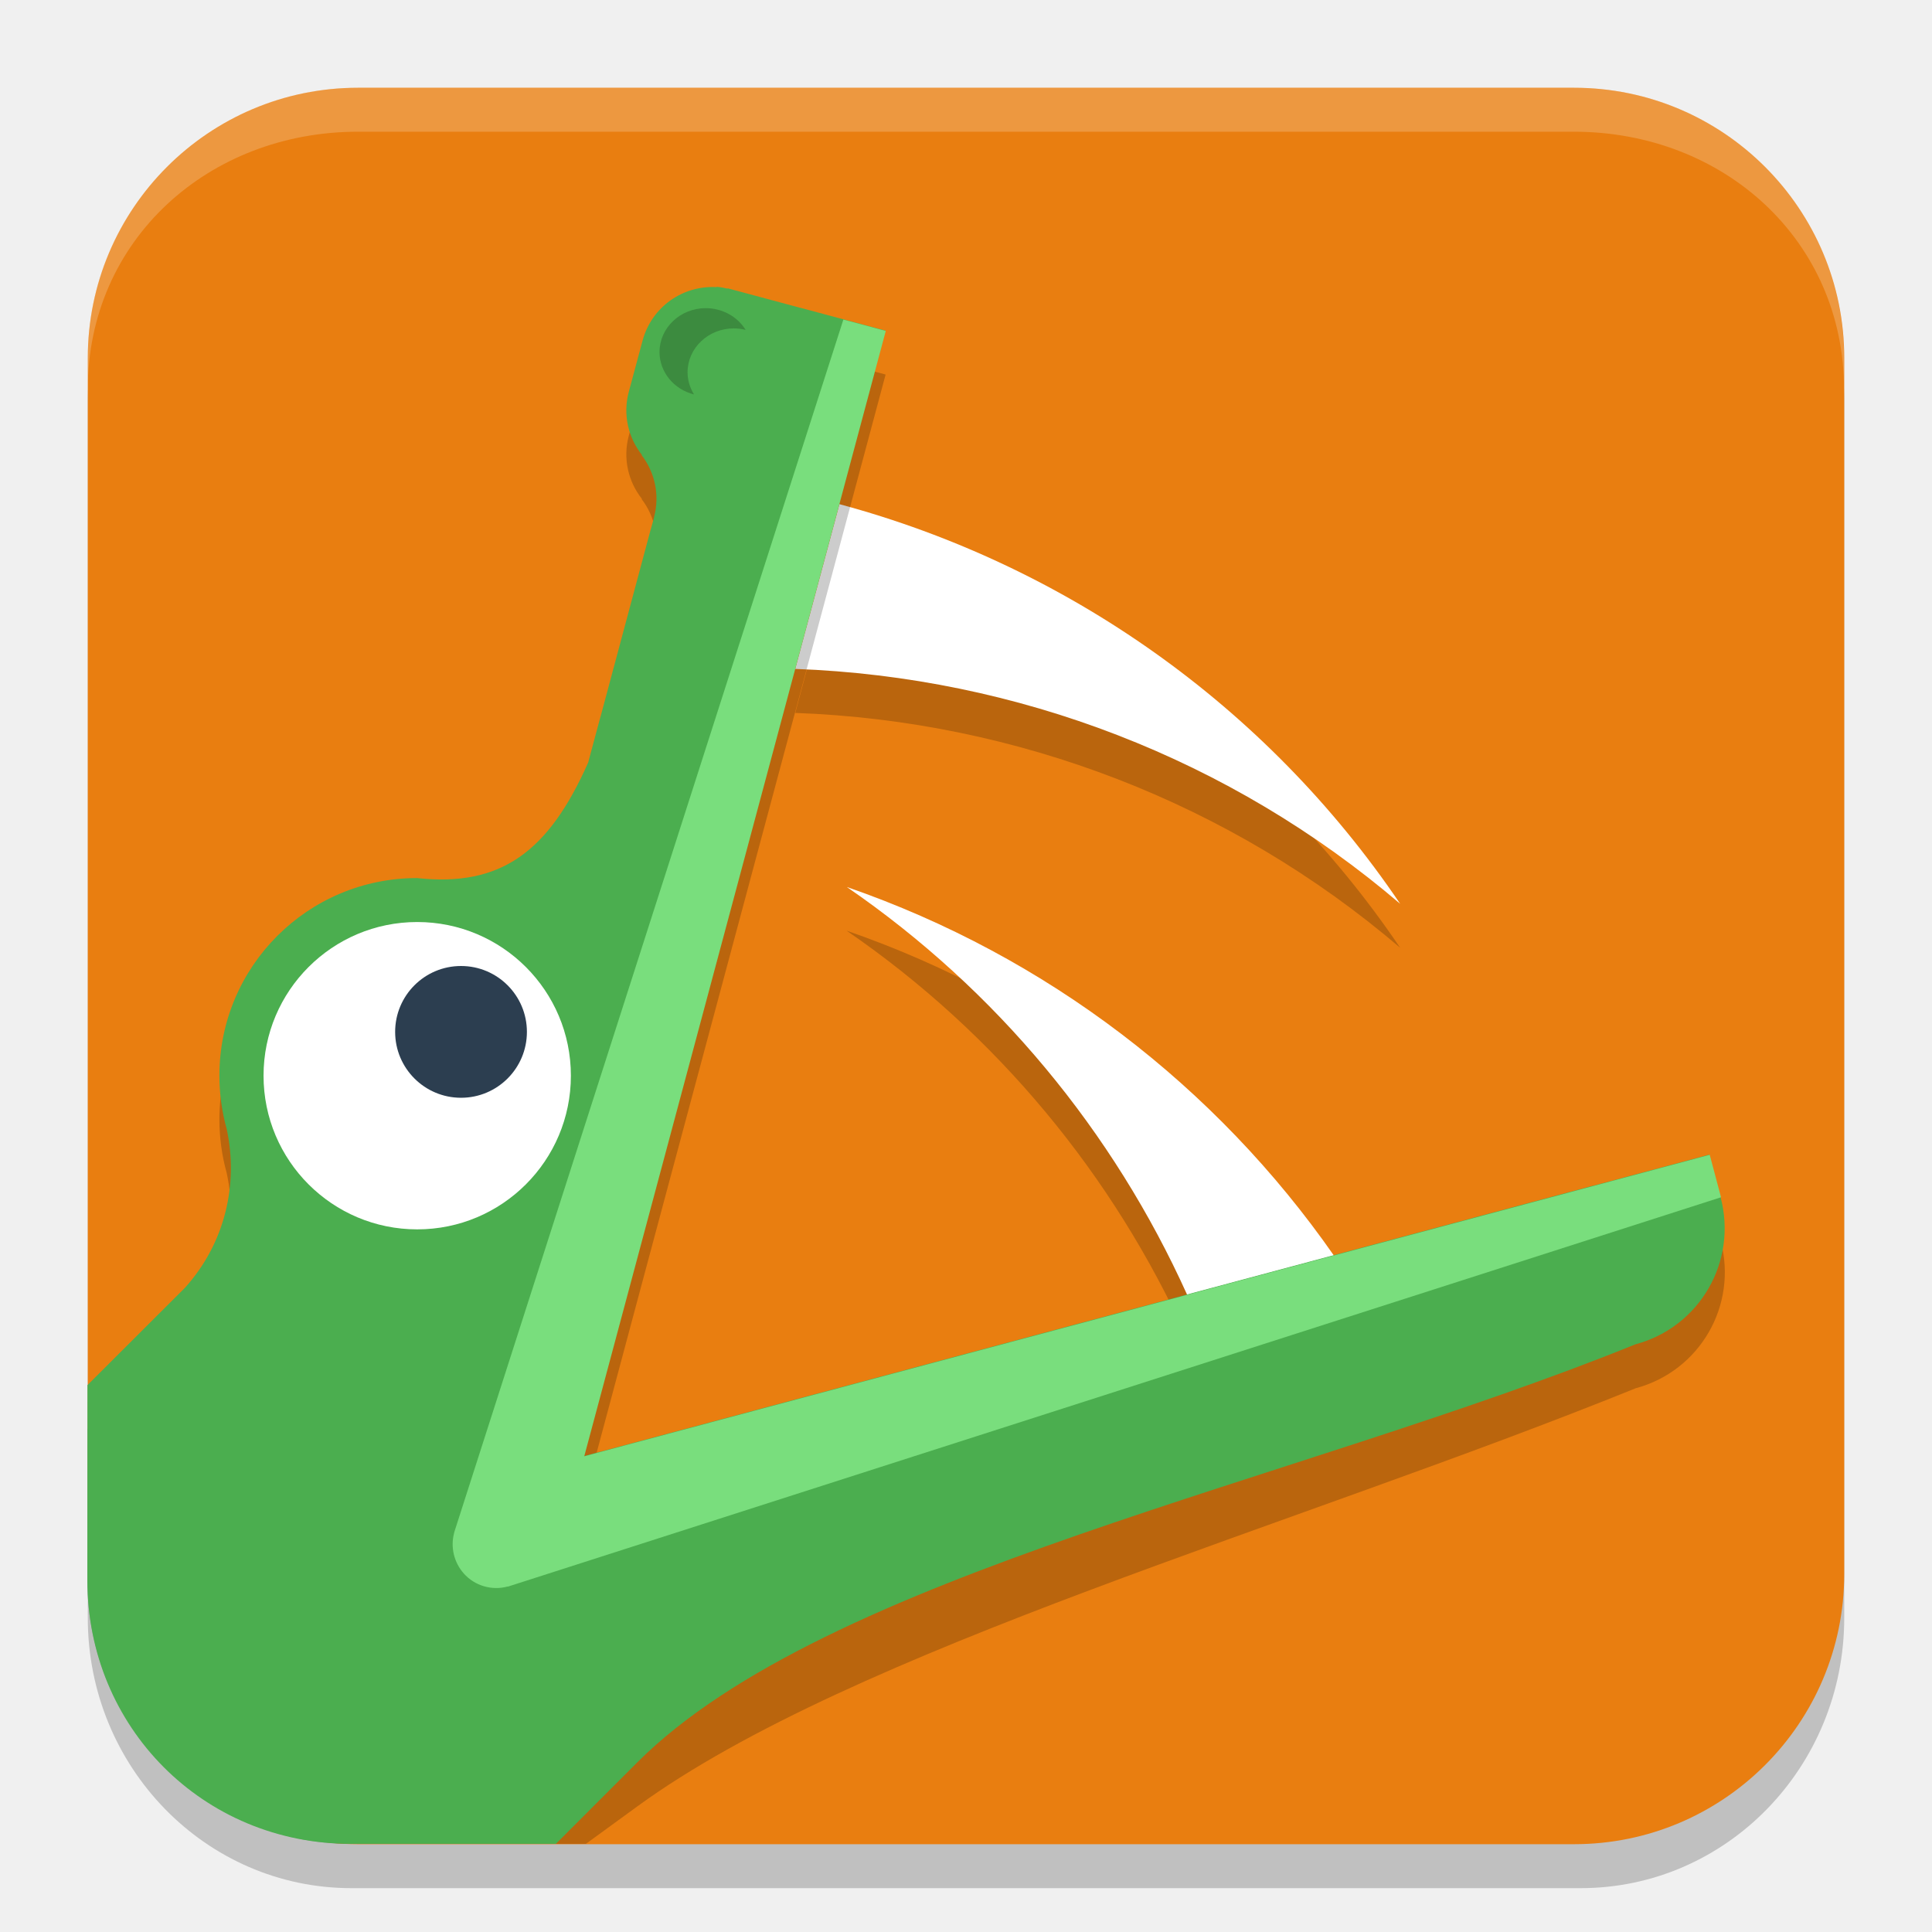
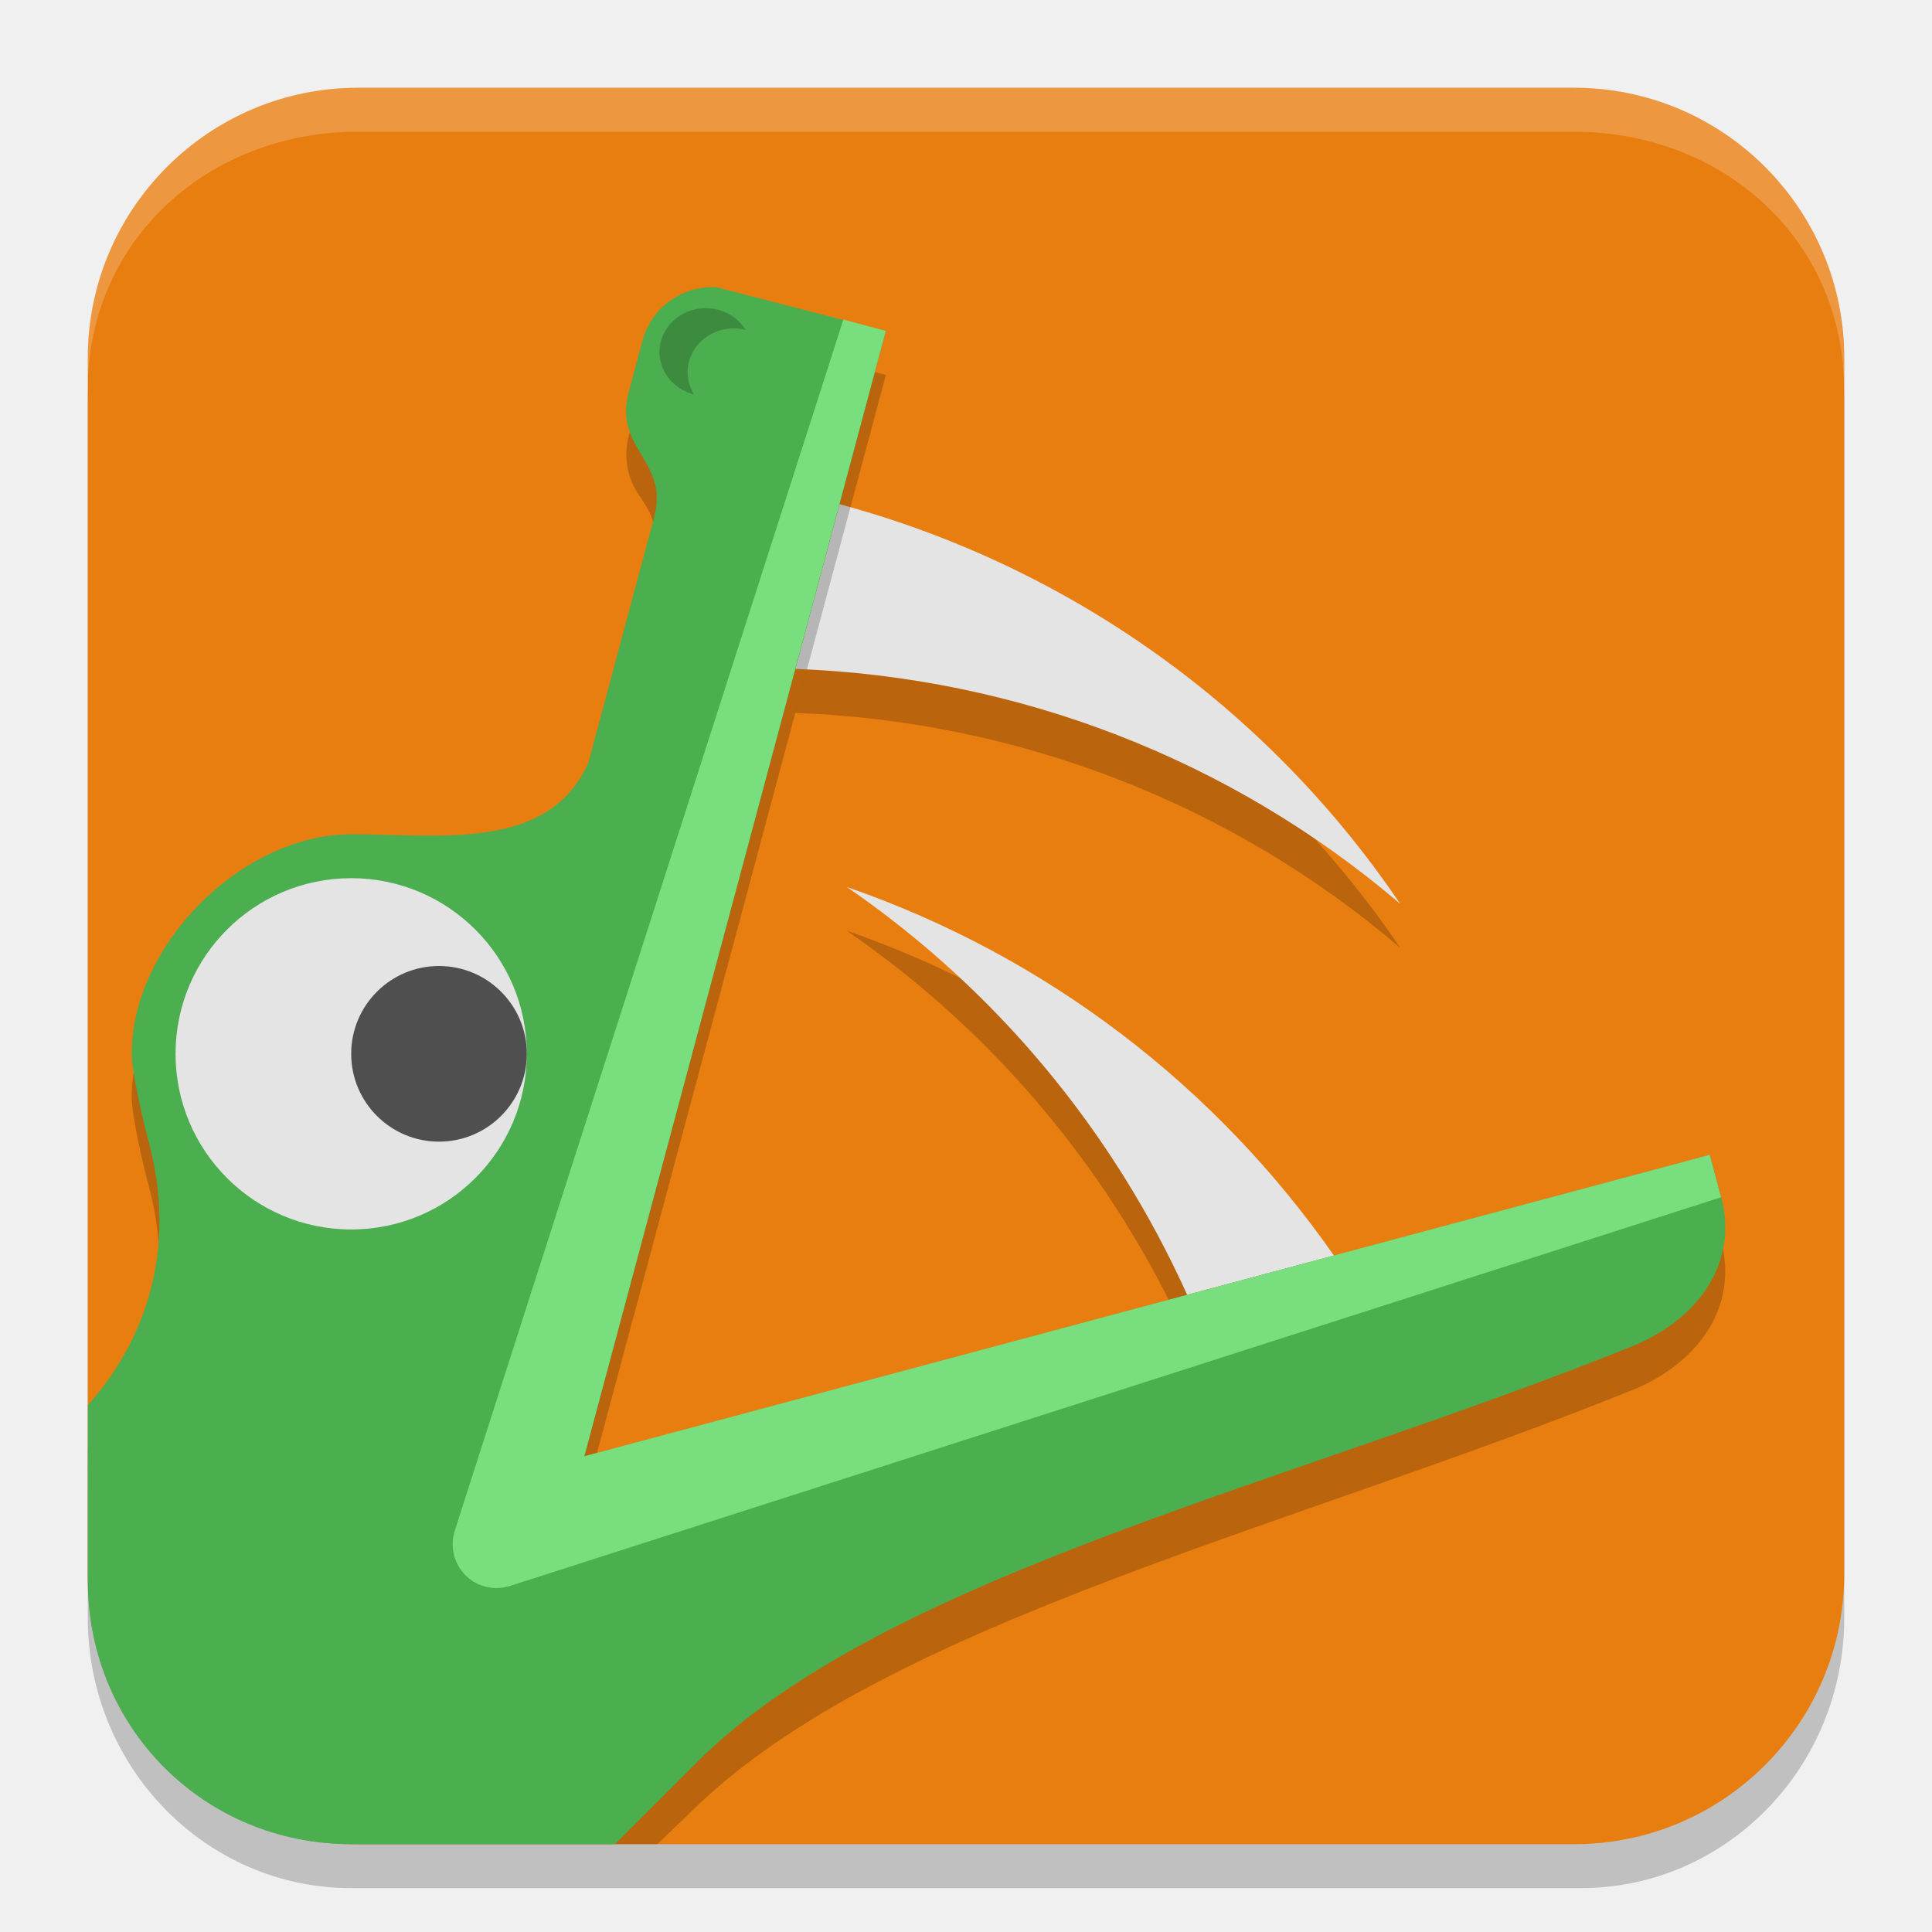
<svg xmlns="http://www.w3.org/2000/svg" width="22" height="22" version="1.1">
-   <defs>
-     <linearGradient id="linearGradient1078" x1="19.17" x2="19.17" y1="43" y2="1.831" gradientTransform="matrix(.2645833 0 0 .2627395 .0007142506 .00737513)" gradientUnits="userSpaceOnUse">
-       <stop stop-color="#16a085" style="stop-color:#4bae4f" offset="1" />
-       <stop stop-color="#16a085" style="stop-color:#33c574" offset="1" />
-     </linearGradient>
-   </defs>
  <rect transform="matrix(1.889725 0 0 1.903025 -.9995513 -1.014035)" x="1.058" y="1.321" width="10.584" height="10.51" rx="1.588" ry="1.617" style="opacity:.2" />
  <rect transform="matrix(1.889725 0 0 1.903025 -.9995513 -1.014035)" x="1.058" y="1.058" width="10.584" height="10.51" rx="1.628" ry="1.617" style="fill:#e97e10" />
  <path transform="matrix(1.889725 0 0 1.903025 -.9995513 -1.014035)" d="m2.683 1.058c-0.9 6e-7 -1.624 0.721-1.625 1.614l-2.17e-4 0.191c1e-7 -0.896 0.73-1.542 1.628-1.542h7.327c0.903 0 1.628 0.65 1.628 1.542v-0.189c0-0.896-0.726-1.616-1.628-1.616z" style="fill:#ffffff;opacity:.2" />
  <g transform="matrix(1.889725 0 0 1.889764 -.9995513 -1)" fill="#ffffff">
    <path d="m5.633 6.139c0.901 0.619 1.606 1.472 2.05 2.457l0.884-0.237c-0.709-1.018-1.729-1.804-2.934-2.221z" style="fill:#000002;opacity:.2" />
-     <path transform="scale(.2645833)" d="m21.289 22.203c3.405 2.339 6.068 5.563 7.748 9.287l3.342-0.895c-2.681-3.847-6.536-6.818-11.09-8.393z" />
+     <path transform="scale(.2645833)" d="m21.289 22.203c3.405 2.339 6.068 5.563 7.748 9.287l3.342-0.895c-2.681-3.847-6.536-6.818-11.09-8.393z" style="fill:#e4e4e4" />
    <path d="m5.587 3.832-0.266 0.993c1.338 0.049 2.624 0.543 3.645 1.415-0.81-1.197-2.016-2.041-3.379-2.408z" style="fill:#000002;opacity:.2" />
-     <path transform="scale(.2645833)" d="m21.117 13.482-1.006 3.752c5.058 0.185 9.917 2.051 13.777 5.35-3.06-4.524-7.621-7.715-12.771-9.102z" />
+     <path transform="scale(.2645833)" d="m21.117 13.482-1.006 3.752c5.058 0.185 9.917 2.051 13.777 5.35-3.06-4.524-7.621-7.715-12.771-9.102z" style="fill:#e4e4e4" />
  </g>
-   <path transform="matrix(1.889725 0 0 1.903025 -.9995513 -1.014035)" d="m4.848 2.514c-0.203-0.012-0.392 0.117-0.447 0.32l-0.083 0.306c-0.037 0.137-0.003 0.275 0.079 0.378l-0.002 0.001c0.079 0.102 0.111 0.237 0.075 0.372-1.339e-4 4.992e-4 1.36e-4 0.001 0 0.002l-0.017 0.061-0.005 0.017-0.297 1.101-0.009 0.032-0.069 0.255c-0.238 0.533-0.525 0.746-1.031 0.691-0.658 0-1.191 0.529-1.191 1.182 2.89e-5 0.108 0.015 0.216 0.044 0.32 0.072 0.33-0.01 0.684-0.252 0.95l-0.587 0.582-5.156e-4 0.906c-1e-7 0.893 0.736 1.576 1.587 1.576h1.417l0.311-0.225c1.297-0.938 3.964-1.676 6.014-2.501 0.388-0.103 0.617-0.497 0.513-0.882-0.023-0.084-0.052-0.133-0.088-0.159l0.02-0.094-0.699 0.186h-0.002l-6.081 1.618 0.089-0.329 0.269-0.998 0.897-3.322 0.426-1.578 0.137-0.508-0.511-0.136c-0.002-4.624e-4 -0.003-5.806e-4 -0.005-0.001l-0.416-0.111-0.019-0.005-5.292e-4 0.002c-0.023-0.005-0.045-0.01-0.068-0.011z" style="opacity:.2" />
-   <path transform="matrix(1.889725 0 0 1.903025 -.9995513 -1.014035)" d="m4.848 2.251c-0.203-0.012-0.392 0.117-0.447 0.32l-0.083 0.306c-0.037 0.137-0.003 0.275 0.079 0.378l-0.002 0.001c0.079 0.102 0.111 0.237 0.075 0.372-1.339e-4 4.992e-4 1.36e-4 0.001 0 0.002l-0.017 0.061-0.005 0.017-0.297 1.101-0.009 0.032-0.069 0.255c-0.238 0.533-0.525 0.746-1.031 0.691-0.658 0-1.191 0.529-1.191 1.182 2.89e-5 0.108 0.015 0.216 0.044 0.32 0.072 0.33-0.01 0.684-0.252 0.95l-0.587 0.582-5.156e-4 0.906c-5.08e-4 0.893 3.53e-5 0.263 3.53e-5 0.263 0 0.875 0.695 1.576 1.587 1.576h1.236l0.491-0.488c1.135-1.126 3.964-1.676 6.014-2.501 0.388-0.103 0.617-0.497 0.513-0.882-0.023-0.084-0.052-0.133-0.088-0.159l0.02-0.094-0.699 0.186h-0.002l-6.081 1.618 0.089-0.329 0.269-0.998 0.897-3.322 0.426-1.578 0.137-0.508-0.511-0.136c-0.002-4.625e-4 -0.003-5.807e-4 -0.005-0.001l-0.416-0.111-0.019-0.005-5.292e-4 0.002c-0.023-5e-3 -0.045-0.01-0.068-0.011z" style="fill:url(#linearGradient1078)" />
+   <path d="m8.161 3.771c-0.383-0.023-0.741 0.223-0.845 0.609l-0.156 0.583c-0.07 0.261-0.005 0.523 0.148 0.72l-3e-3 0.002c0.148 0.195 0.211 0.452 0.143 0.708l-0.618 2.308-0.13 0.484c-0.451 1.015-1.7 0.815-2.7 0.815-1.243 0-2.5 1.257-2.5 2.5 5.45e-5 0.206 0.137 0.802 0.193 1 0.391 1.461-0.235 2.492-0.692 3l-9.109e-4 1.5c0 1.666 1.314 2.992 3 3h3.485l0.445-0.428c2.185-2.103 6.826-3.189 10.7-4.76 0.724-0.313 1.165-0.945 0.969-1.679l-0.129-0.482-1.321 0.354h-3e-3l-11.492 3.079 3.434-12.815-1.927-0.499z" style="opacity:.2" />
+   <path d="m8.161 3.271c-0.383-0.023-0.741 0.223-0.845 0.609l-0.156 0.583c-0.176 0.655 0.463 0.776 0.288 1.43l-0.748 2.792c-0.451 1.015-1.7 0.815-2.7 0.815-1.243 0-2.5 1.257-2.5 2.5 5.45e-5 0.206 0.137 0.802 0.193 1 0.391 1.461-0.235 2.492-0.692 3l-4.383e-4 2c0 1.666 1.314 3 3 3l3.001 1e-6 0.929-0.928c2.146-2.144 6.826-3.189 10.7-4.76 0.724-0.313 1.165-0.945 0.969-1.679l-0.129-0.482c-4.272 1.145-8.544 2.289-12.816 3.434l3.434-12.815-1.927-0.499z" style="fill:#4bae4f" />
  <path transform="matrix(1.889725 0 0 1.903025 -.9995513 -1.014035)" d="m5.611 2.445-2.346 7.26h5.292e-4c-0.023 0.086-0.001 0.177 0.058 0.243 0.066 0.074 0.169 0.104 0.265 0.078v1e-3l7.311-2.33-0.068-0.254-6.782 1.804 1.817-6.734z" style="fill:#79de7d" />
  <g transform="matrix(1.889725 0 0 1.889764 -.9995513 -1)">
-     <circle cx="3.043" cy="7.011" r=".926" fill="#ffffff" />
-     <ellipse cx="3.307" cy="6.747" rx=".397" ry=".397" fill="#2c3e50" />
    <path d="m4.782 2.386a0.279 0.265 0 0 0-0.279 0.265 0.279 0.265 0 0 0 0.208 0.255 0.279 0.265 0 0 1-0.039-0.133 0.279 0.265 0 0 1 0.279-0.265 0.279 0.265 0 0 1 0.071 0.009 0.279 0.265 0 0 0-0.24-0.131z" style="fill:#3c8b3f" />
+     <ellipse transform="matrix(.5291774 0 0 .5291667 .52894 .5291668)" cx="3.999" cy="12" rx="2" ry="2" style="fill:#e4e4e4" />
+     <ellipse transform="matrix(.5291774 0 0 .5291667 .52894 .5291668)" cx="4.999" cy="12" rx="1" ry="1" style="fill:#4f4f4f" />
  </g>
</svg>
